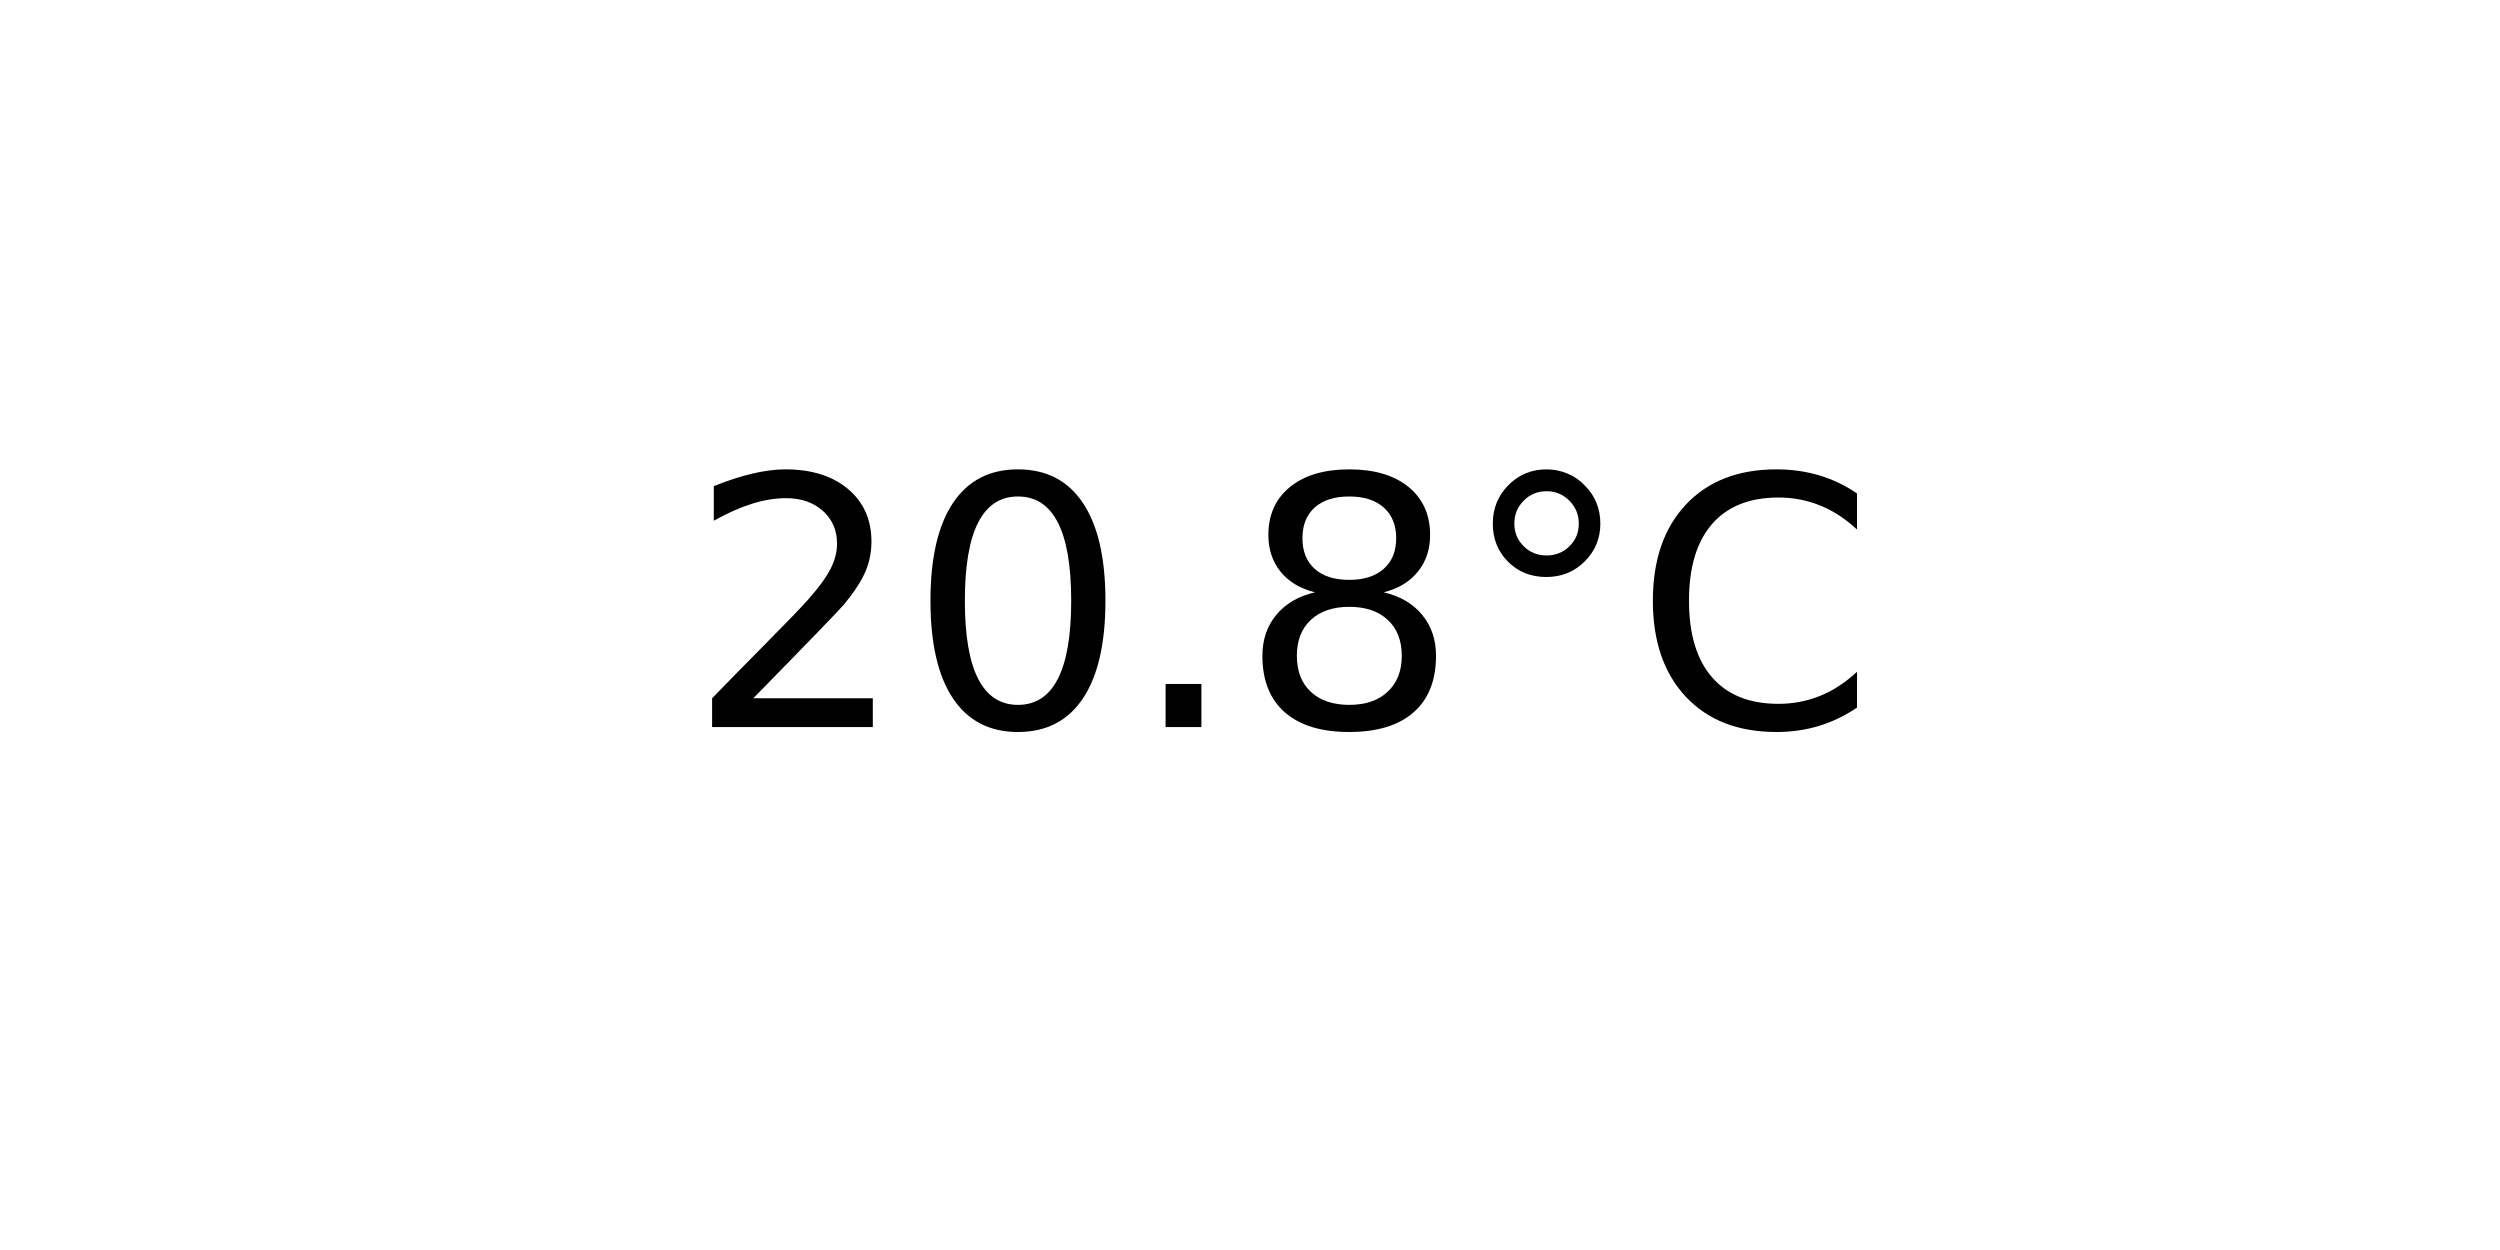
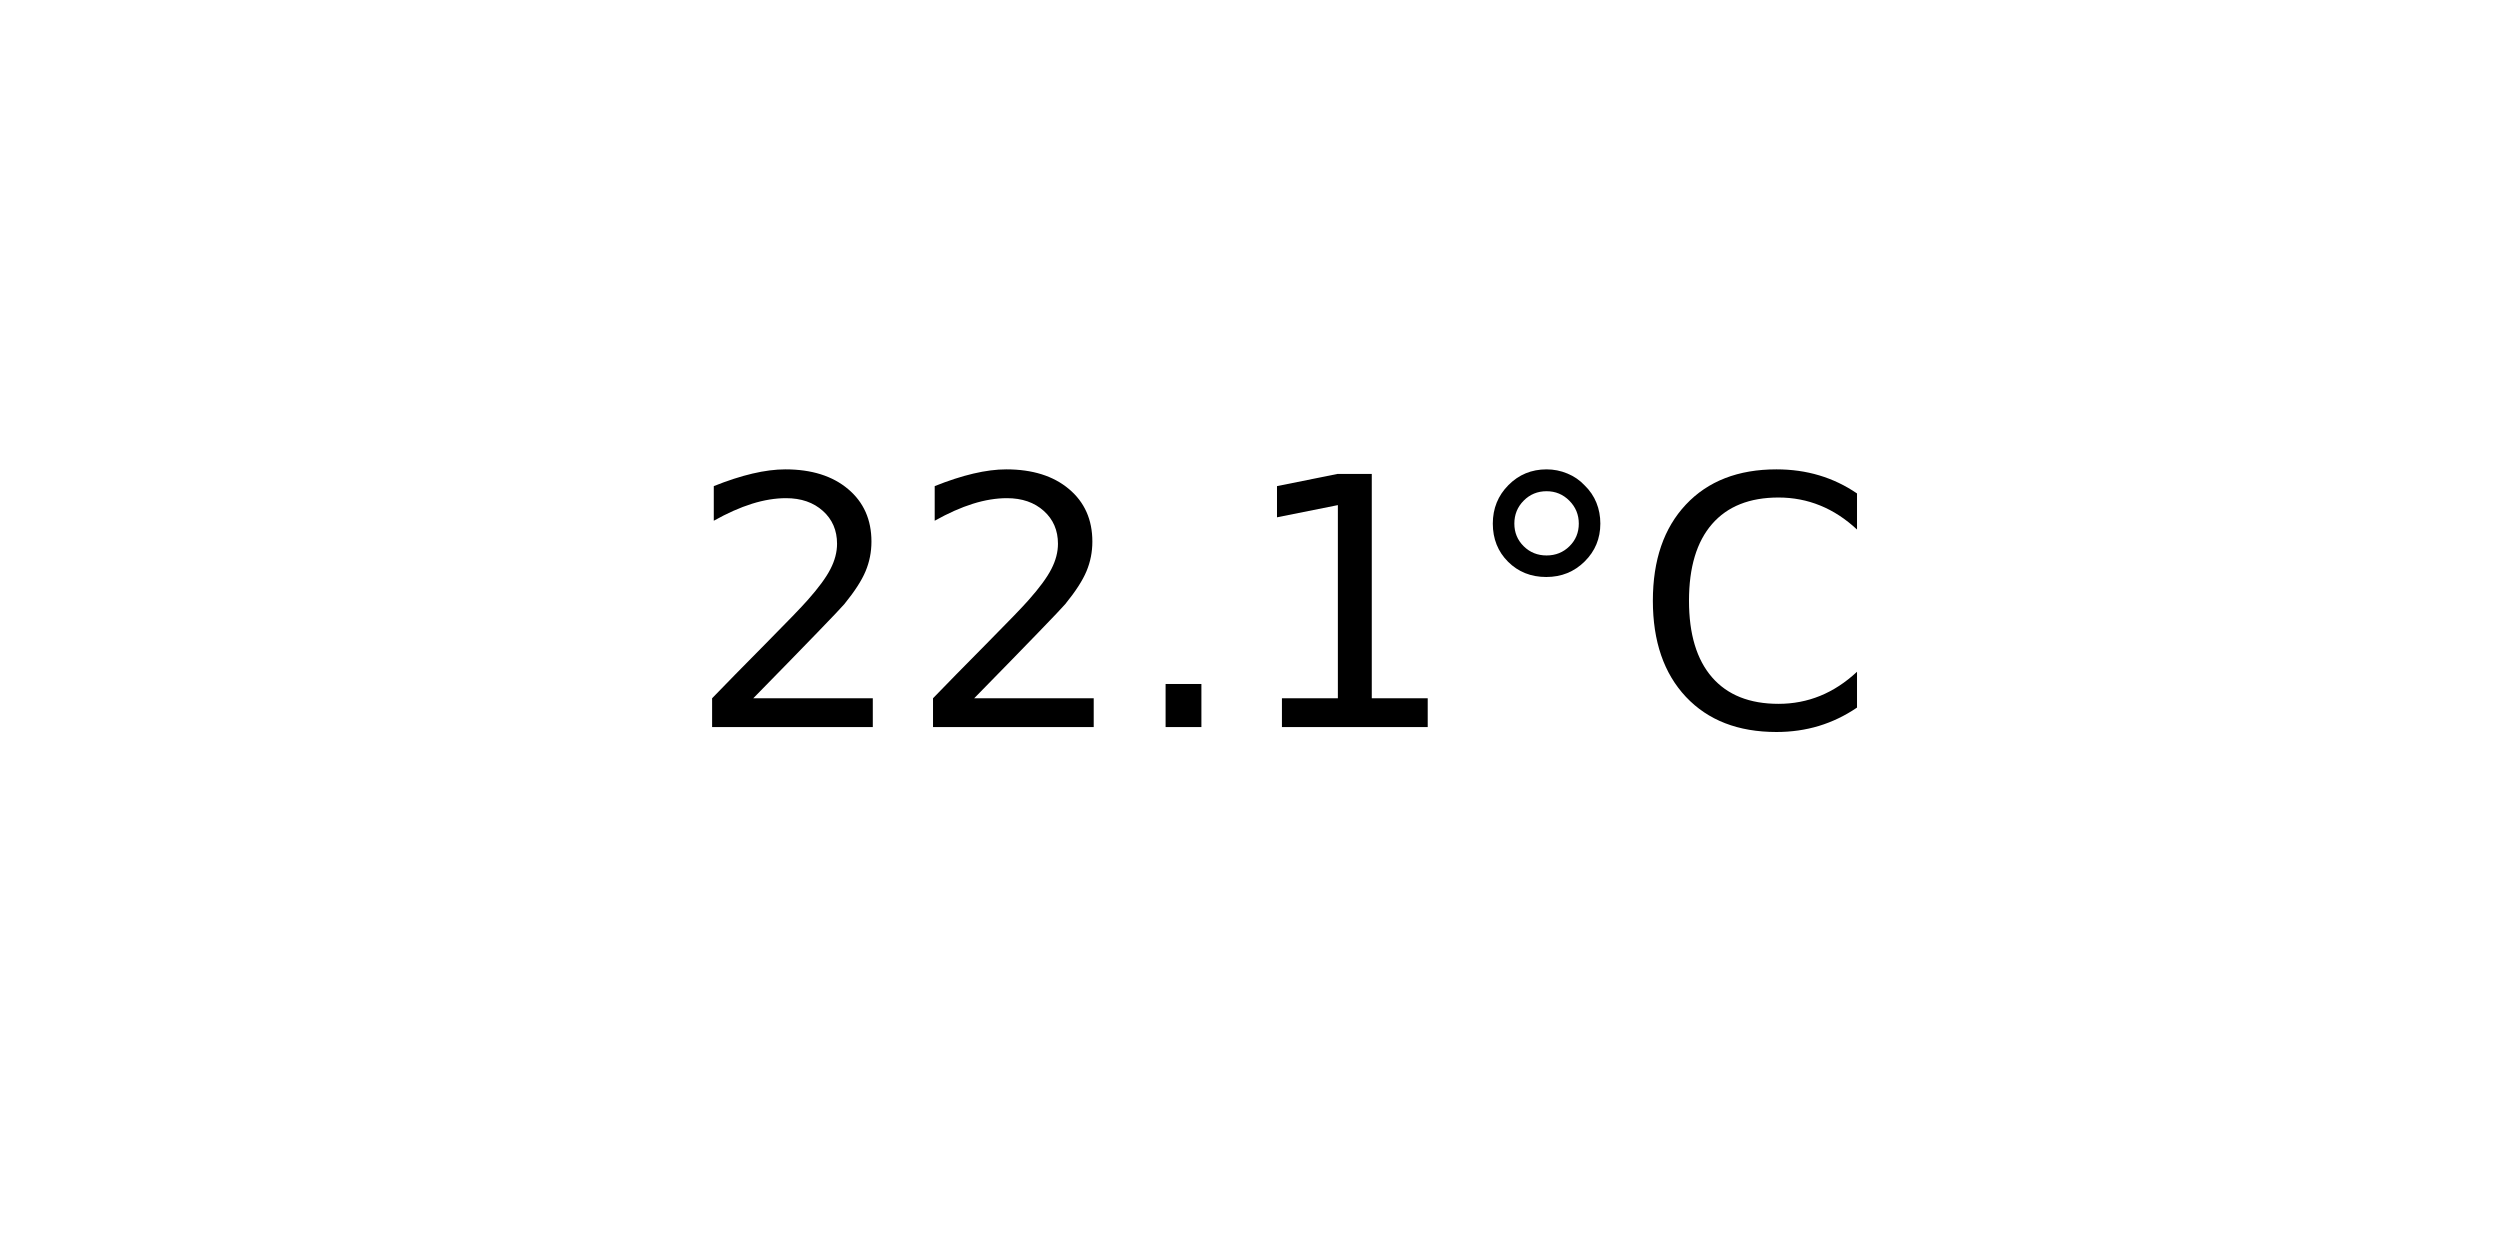
<svg xmlns="http://www.w3.org/2000/svg" xmlns:xlink="http://www.w3.org/1999/xlink" width="72pt" height="36pt" viewBox="0 0 72 36" version="1.1">
  <defs>
    <style type="text/css">*{stroke-linejoin: round; stroke-linecap: butt}</style>
  </defs>
  <g id="figure_1">
    <g id="axes_1">
      <g id="text_1">
        <g transform="translate(19.77578 20.93937) scale(0.1 -0.1)">
          <defs>
            <path id="DejaVuSans-32" d="M 1228 531  L 3431 531  L 3431 0  L 469 0  L 469 531  Q 828 903 1448 1529  Q 2069 2156 2228 2338  Q 2531 2678 2651 2914  Q 2772 3150 2772 3378  Q 2772 3750 2511 3984  Q 2250 4219 1831 4219  Q 1534 4219 1204 4116  Q 875 4013 500 3803  L 500 4441  Q 881 4594 1212 4672  Q 1544 4750 1819 4750  Q 2544 4750 2975 4387  Q 3406 4025 3406 3419  Q 3406 3131 3298 2873  Q 3191 2616 2906 2266  Q 2828 2175 2409 1742  Q 1991 1309 1228 531  z " transform="scale(0.015625)" />
-             <path id="DejaVuSans-30" d="M 2034 4250  Q 1547 4250 1301 3770  Q 1056 3291 1056 2328  Q 1056 1369 1301 889  Q 1547 409 2034 409  Q 2525 409 2770 889  Q 3016 1369 3016 2328  Q 3016 3291 2770 3770  Q 2525 4250 2034 4250  z M 2034 4750  Q 2819 4750 3233 4129  Q 3647 3509 3647 2328  Q 3647 1150 3233 529  Q 2819 -91 2034 -91  Q 1250 -91 836 529  Q 422 1150 422 2328  Q 422 3509 836 4129  Q 1250 4750 2034 4750  z " transform="scale(0.015625)" />
            <path id="DejaVuSans-2e" d="M 684 794  L 1344 794  L 1344 0  L 684 0  L 684 794  z " transform="scale(0.015625)" />
-             <path id="DejaVuSans-38" d="M 2034 2216  Q 1584 2216 1326 1975  Q 1069 1734 1069 1313  Q 1069 891 1326 650  Q 1584 409 2034 409  Q 2484 409 2743 651  Q 3003 894 3003 1313  Q 3003 1734 2745 1975  Q 2488 2216 2034 2216  z M 1403 2484  Q 997 2584 770 2862  Q 544 3141 544 3541  Q 544 4100 942 4425  Q 1341 4750 2034 4750  Q 2731 4750 3128 4425  Q 3525 4100 3525 3541  Q 3525 3141 3298 2862  Q 3072 2584 2669 2484  Q 3125 2378 3379 2068  Q 3634 1759 3634 1313  Q 3634 634 3220 271  Q 2806 -91 2034 -91  Q 1263 -91 848 271  Q 434 634 434 1313  Q 434 1759 690 2068  Q 947 2378 1403 2484  z M 1172 3481  Q 1172 3119 1398 2916  Q 1625 2713 2034 2713  Q 2441 2713 2670 2916  Q 2900 3119 2900 3481  Q 2900 3844 2670 4047  Q 2441 4250 2034 4250  Q 1625 4250 1398 4047  Q 1172 3844 1172 3481  z " transform="scale(0.015625)" />
+             <path id="DejaVuSans-31" d="M 794 531  L 1825 531  L 1825 4091  L 703 3866  L 703 4441  L 1819 4666  L 2450 4666  L 2450 531  L 3481 531  L 3481 0  L 794 0  L 794 531  z " transform="scale(0.015625)" />
            <path id="DejaVuSans-b0" d="M 1600 4347  Q 1350 4347 1178 4173  Q 1006 4000 1006 3750  Q 1006 3503 1178 3333  Q 1350 3163 1600 3163  Q 1850 3163 2022 3333  Q 2194 3503 2194 3750  Q 2194 3997 2020 4172  Q 1847 4347 1600 4347  z M 1600 4750  Q 1800 4750 1984 4673  Q 2169 4597 2303 4453  Q 2447 4313 2519 4134  Q 2591 3956 2591 3750  Q 2591 3338 2302 3052  Q 2013 2766 1594 2766  Q 1172 2766 890 3047  Q 609 3328 609 3750  Q 609 4169 896 4459  Q 1184 4750 1600 4750  z " transform="scale(0.015625)" />
            <path id="DejaVuSans-43" d="M 4122 4306  L 4122 3641  Q 3803 3938 3442 4084  Q 3081 4231 2675 4231  Q 1875 4231 1450 3742  Q 1025 3253 1025 2328  Q 1025 1406 1450 917  Q 1875 428 2675 428  Q 3081 428 3442 575  Q 3803 722 4122 1019  L 4122 359  Q 3791 134 3420 21  Q 3050 -91 2638 -91  Q 1578 -91 968 557  Q 359 1206 359 2328  Q 359 3453 968 4101  Q 1578 4750 2638 4750  Q 3056 4750 3426 4639  Q 3797 4528 4122 4306  z " transform="scale(0.015625)" />
          </defs>
          <use xlink:href="#DejaVuSans-32" />
-           <use xlink:href="#DejaVuSans-30" x="63.623" />
+           <use xlink:href="#DejaVuSans-32" x="63.623" />
          <use xlink:href="#DejaVuSans-2e" x="127.246" />
-           <use xlink:href="#DejaVuSans-38" x="159.033" />
+           <use xlink:href="#DejaVuSans-31" x="159.033" />
          <use xlink:href="#DejaVuSans-b0" x="222.656" />
          <use xlink:href="#DejaVuSans-43" x="272.656" />
        </g>
      </g>
    </g>
  </g>
</svg>
